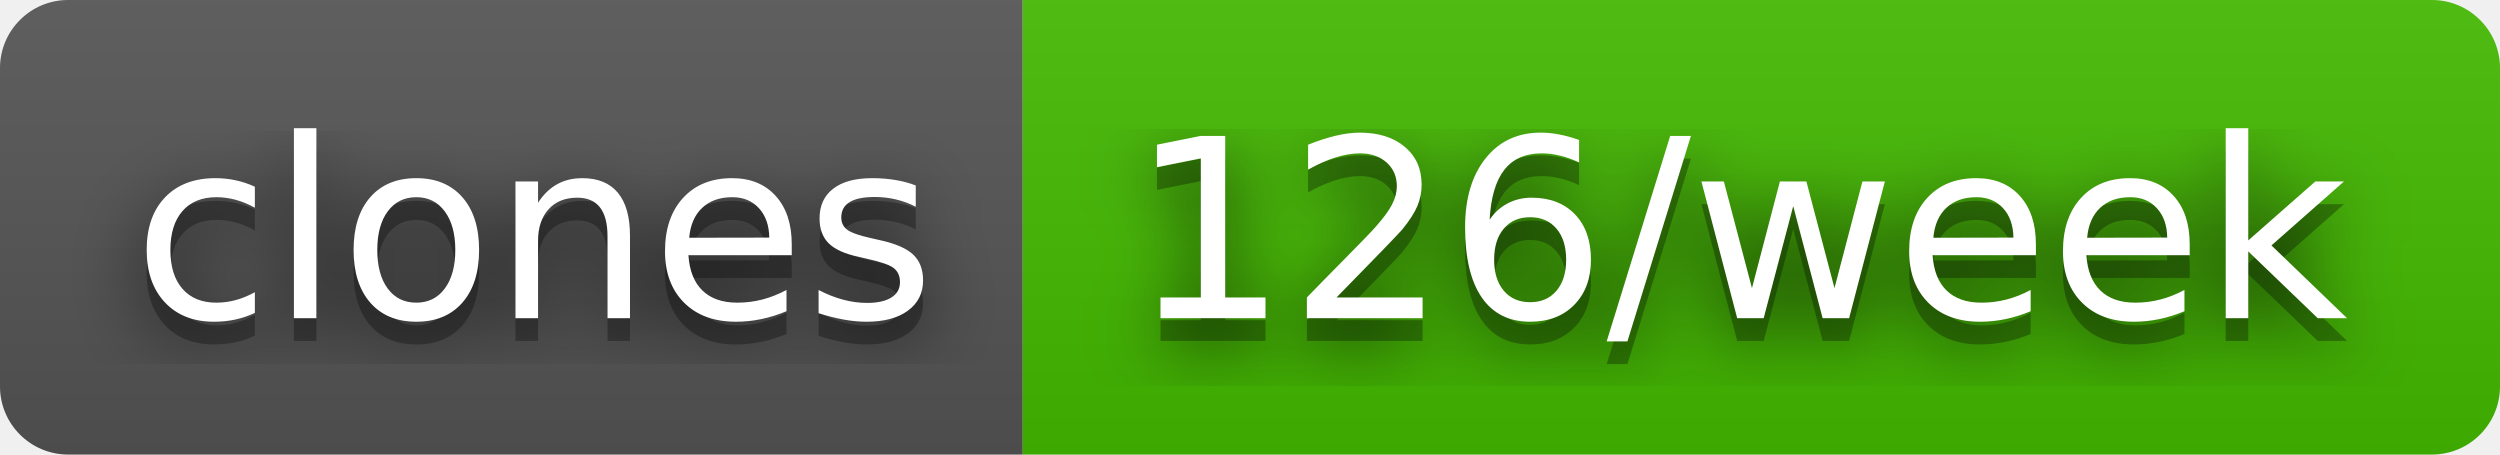
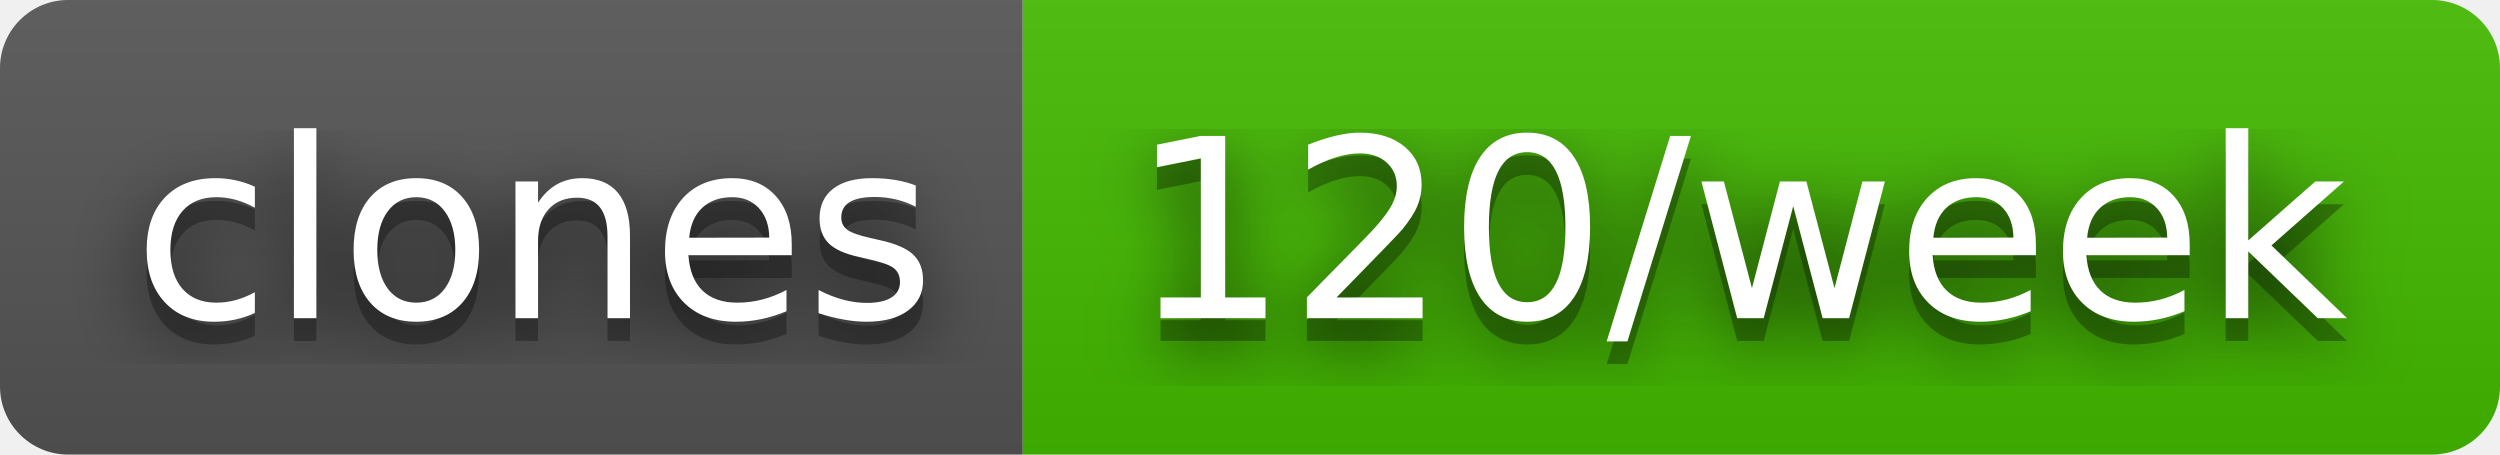
- <svg xmlns="http://www.w3.org/2000/svg" width="110" height="20" role="img" aria-label="clones: 126/week">
+ <svg xmlns="http://www.w3.org/2000/svg" width="110" height="20" role="img" aria-label="clones: 120/week">
  <filter id="blur">
    <feGaussianBlur in="SourceGraphic" stdDeviation="16" />
  </filter>
  <linearGradient id="s" x2="0" y2="100%">
    <stop offset="0" stop-color="#bbb" stop-opacity=".1" />
    <stop offset="1" stop-opacity=".1" />
  </linearGradient>
  <clipPath id="r">
    <rect width="110" height="20" rx="3" fill="#fff" />
  </clipPath>
  <g clip-path="url(#r)">
    <rect width="45" height="20" fill="#555" />
    <rect x="45" width="65" height="20" fill="#4b0" />
    <rect width="110" height="20" fill="url(#s)" />
  </g>
  <g fill="#fff" text-anchor="middle" font-family="Verdana,Geneva,DejaVu Sans,sans-serif" text-rendering="geometricPrecision" font-size="110">
    <text aria-hidden="true" x="235" y="150" fill="#010101" fill-opacity=".80" filter="url(#blur)" transform="scale(.1)" textLength="350">clones</text>
    <text aria-hidden="true" x="235" y="150" fill="#010101" fill-opacity=".3" transform="scale(.1)" textLength="350">clones</text>
    <text x="235" y="140" transform="scale(.1)" fill="#fff" textLength="350">clones</text>
-     <text aria-hidden="true" x="765" y="150" fill="#010101" fill-opacity=".80" filter="url(#blur)" transform="scale(.1)" textLength="550">126/week</text>
-     <text aria-hidden="true" x="765" y="150" fill="#010101" fill-opacity=".3" transform="scale(.1)" textLength="550">126/week</text>
-     <text x="765" y="140" transform="scale(.1)" fill="#fff" textLength="550">126/week</text>
+     <text aria-hidden="true" x="765" y="150" fill="#010101" fill-opacity=".80" filter="url(#blur)" transform="scale(.1)" textLength="550">120/week</text>
+     <text aria-hidden="true" x="765" y="150" fill="#010101" fill-opacity=".3" transform="scale(.1)" textLength="550">120/week</text>
+     <text x="765" y="140" transform="scale(.1)" fill="#fff" textLength="550">120/week</text>
  </g>
</svg>
